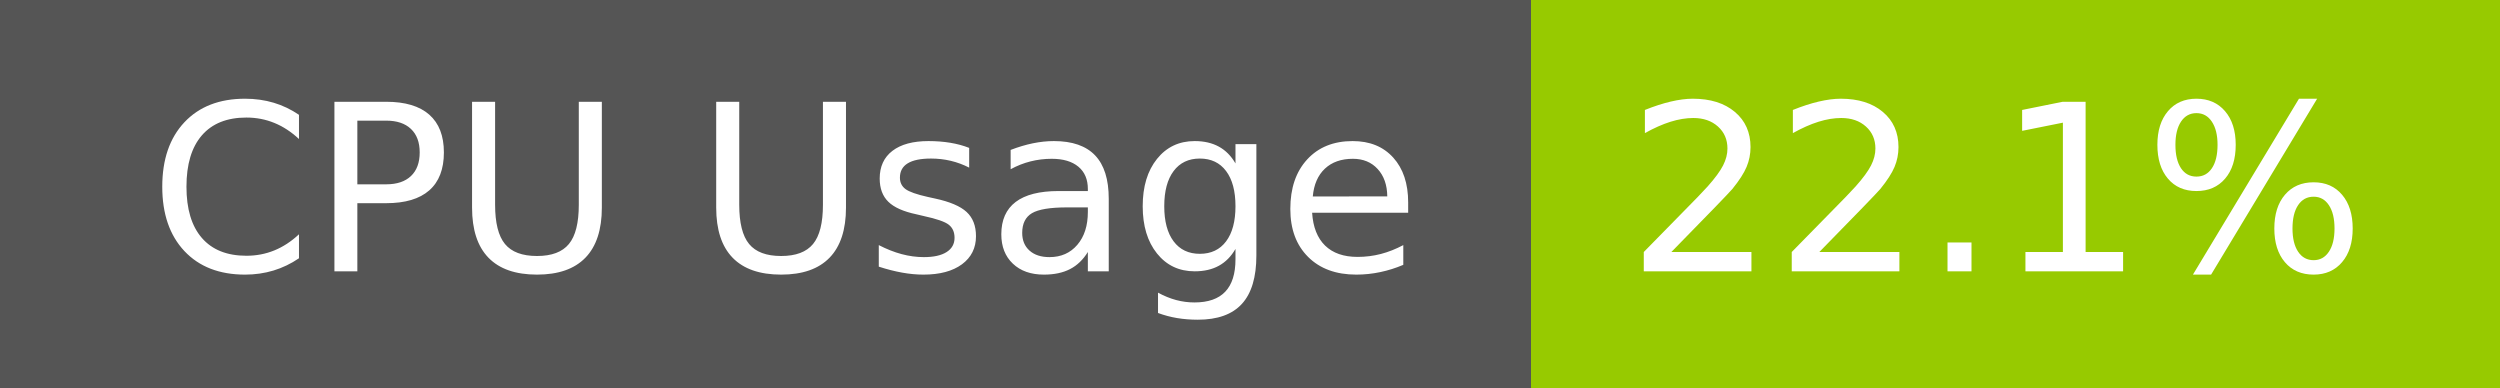
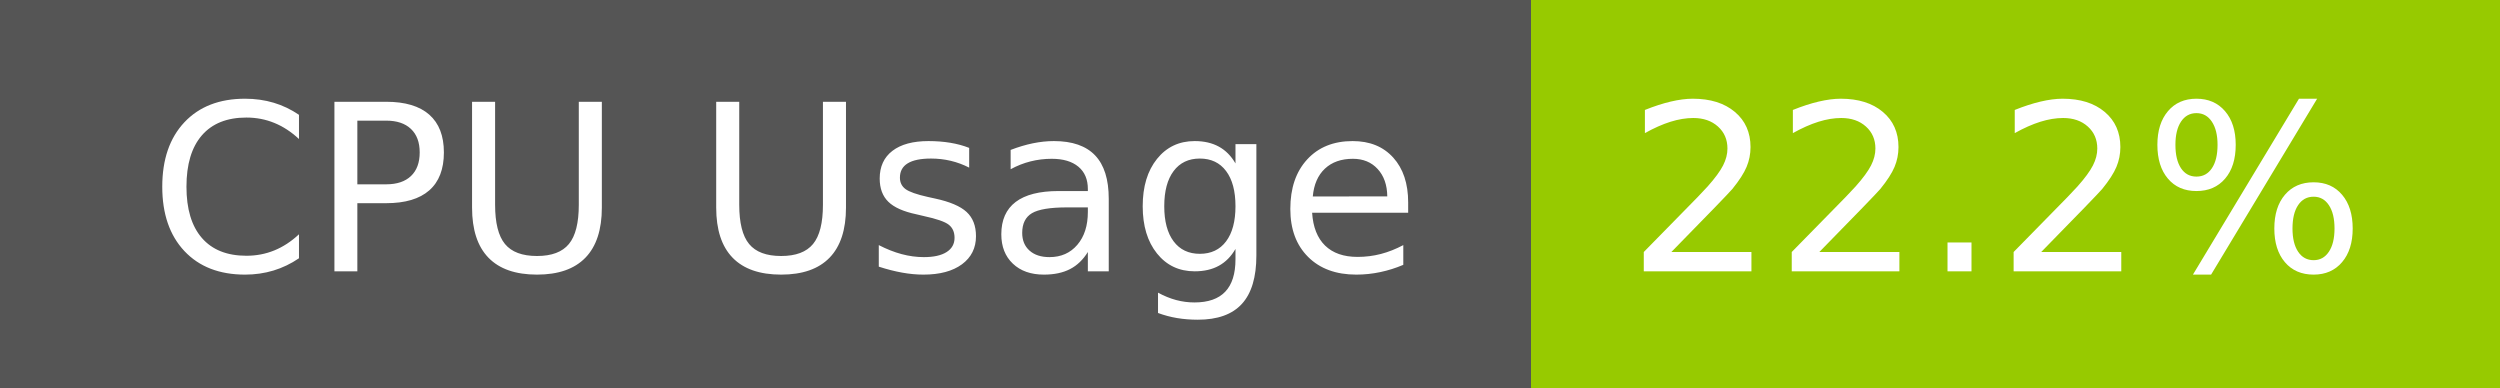
- <svg xmlns="http://www.w3.org/2000/svg" width="129" height="20" role="img" aria-label="CPU Usage: 22.1%">
+ <svg xmlns="http://www.w3.org/2000/svg" width="129" height="20" role="img" aria-label="CPU Usage: 22.2%">
  <g shape-rendering="crispEdges">
    <rect width="79" height="20" fill="#555" />
    <rect x="79" width="50" height="20" fill="#97ca00" />
  </g>
  <g fill="#fff" text-anchor="middle" font-family="Verdana,Geneva,DejaVu Sans,sans-serif" text-rendering="geometricPrecision" font-size="120">
    <text x="405" y="140" transform="scale(.1)" fill="#fff" textLength="665">CPU Usage</text>
-     <text x="1030" y="140" transform="scale(.1)" fill="#fff" textLength="390">22.1%</text>
+     <text x="1030" y="140" transform="scale(.1)" fill="#fff" textLength="390">22.2%</text>
  </g>
</svg>
